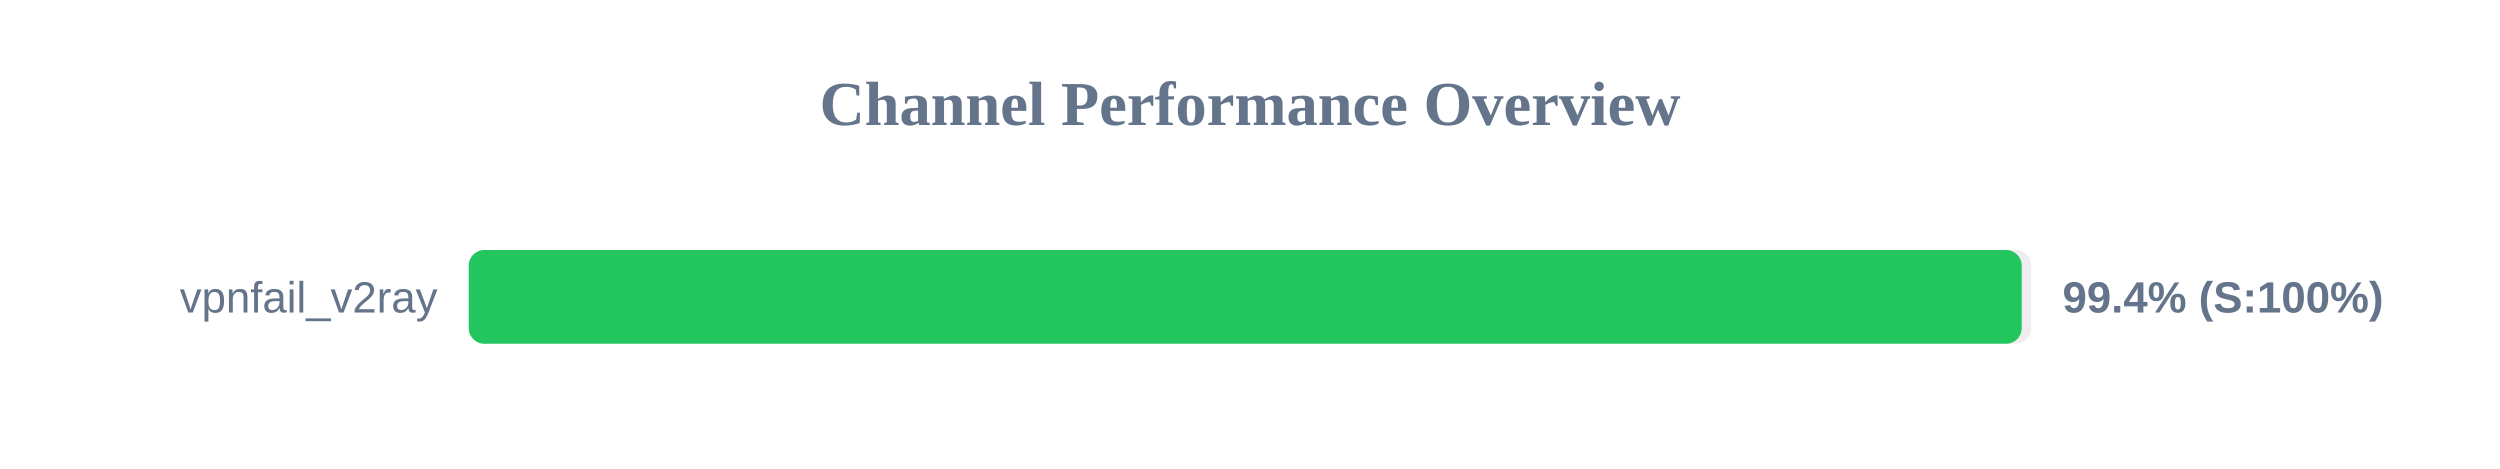
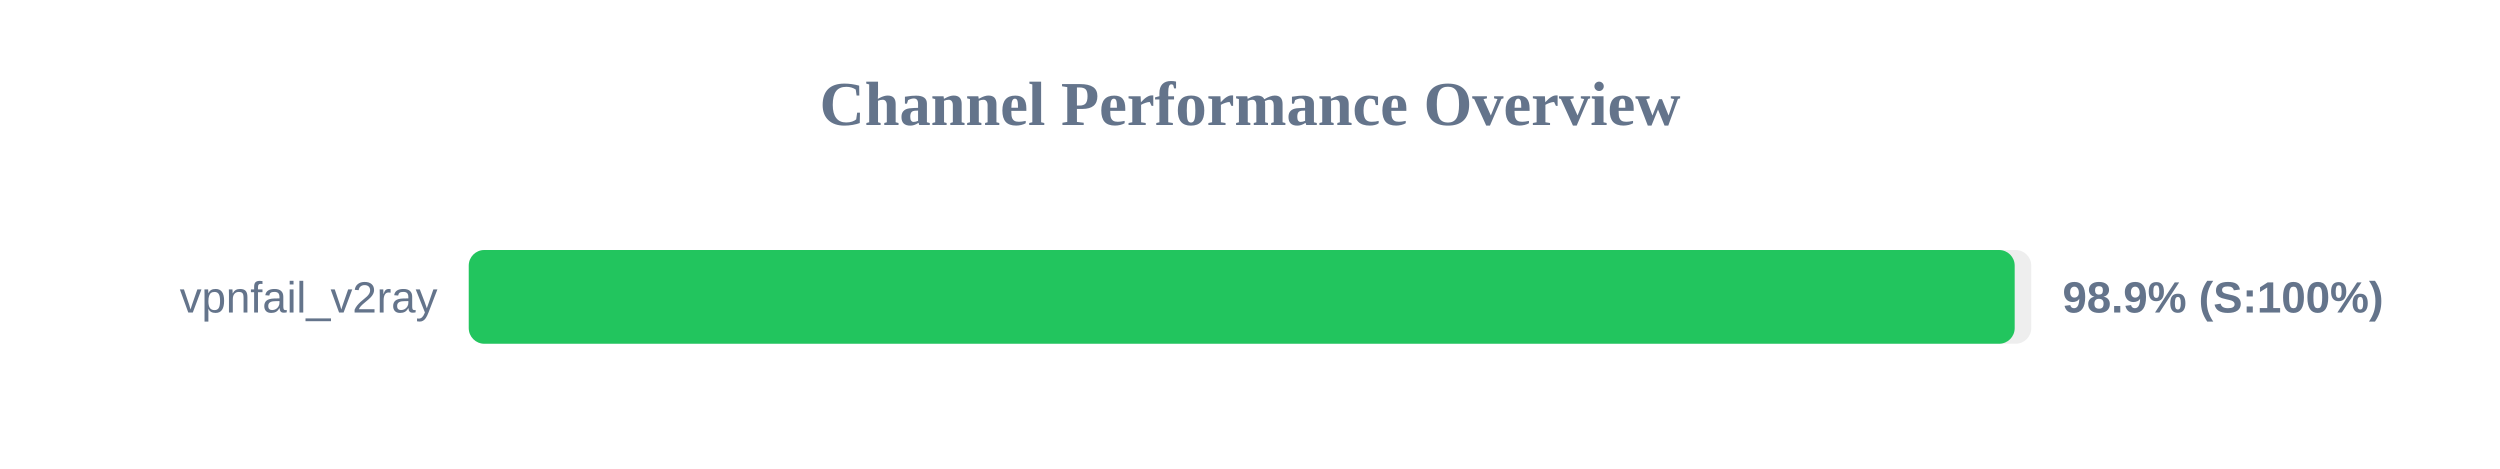
<svg xmlns="http://www.w3.org/2000/svg" width="800" height="150" version="1.1">
  <style>
        .row { font: 14px Arial; fill: #64748b; }
        .score { font: bold 14px Arial; fill: #64748b; }
    </style>
  <text x="400" y="40" text-anchor="middle" font-size="20px" font-weight="bold" fill="#64748b">Channel Performance Overview</text>
  <rect x="150" y="80" width="500" height="30" fill="#eee" rx="5" />
-   <rect x="150" y="80" width="496.95" height="30" fill="#22c55e" rx="5" />
+   <rect x="150" y="80" width="494.7" height="30" fill="#22c55e" rx="5" />
  <text x="140" y="100" text-anchor="end" class="row">vpnfail_v2ray</text>
-   <text x="660" y="100" text-anchor="start" class="score">99.4% (S:100%)</text>
+   <text x="660" y="100" text-anchor="start" class="score">98.9% (S:100%)</text>
</svg>
